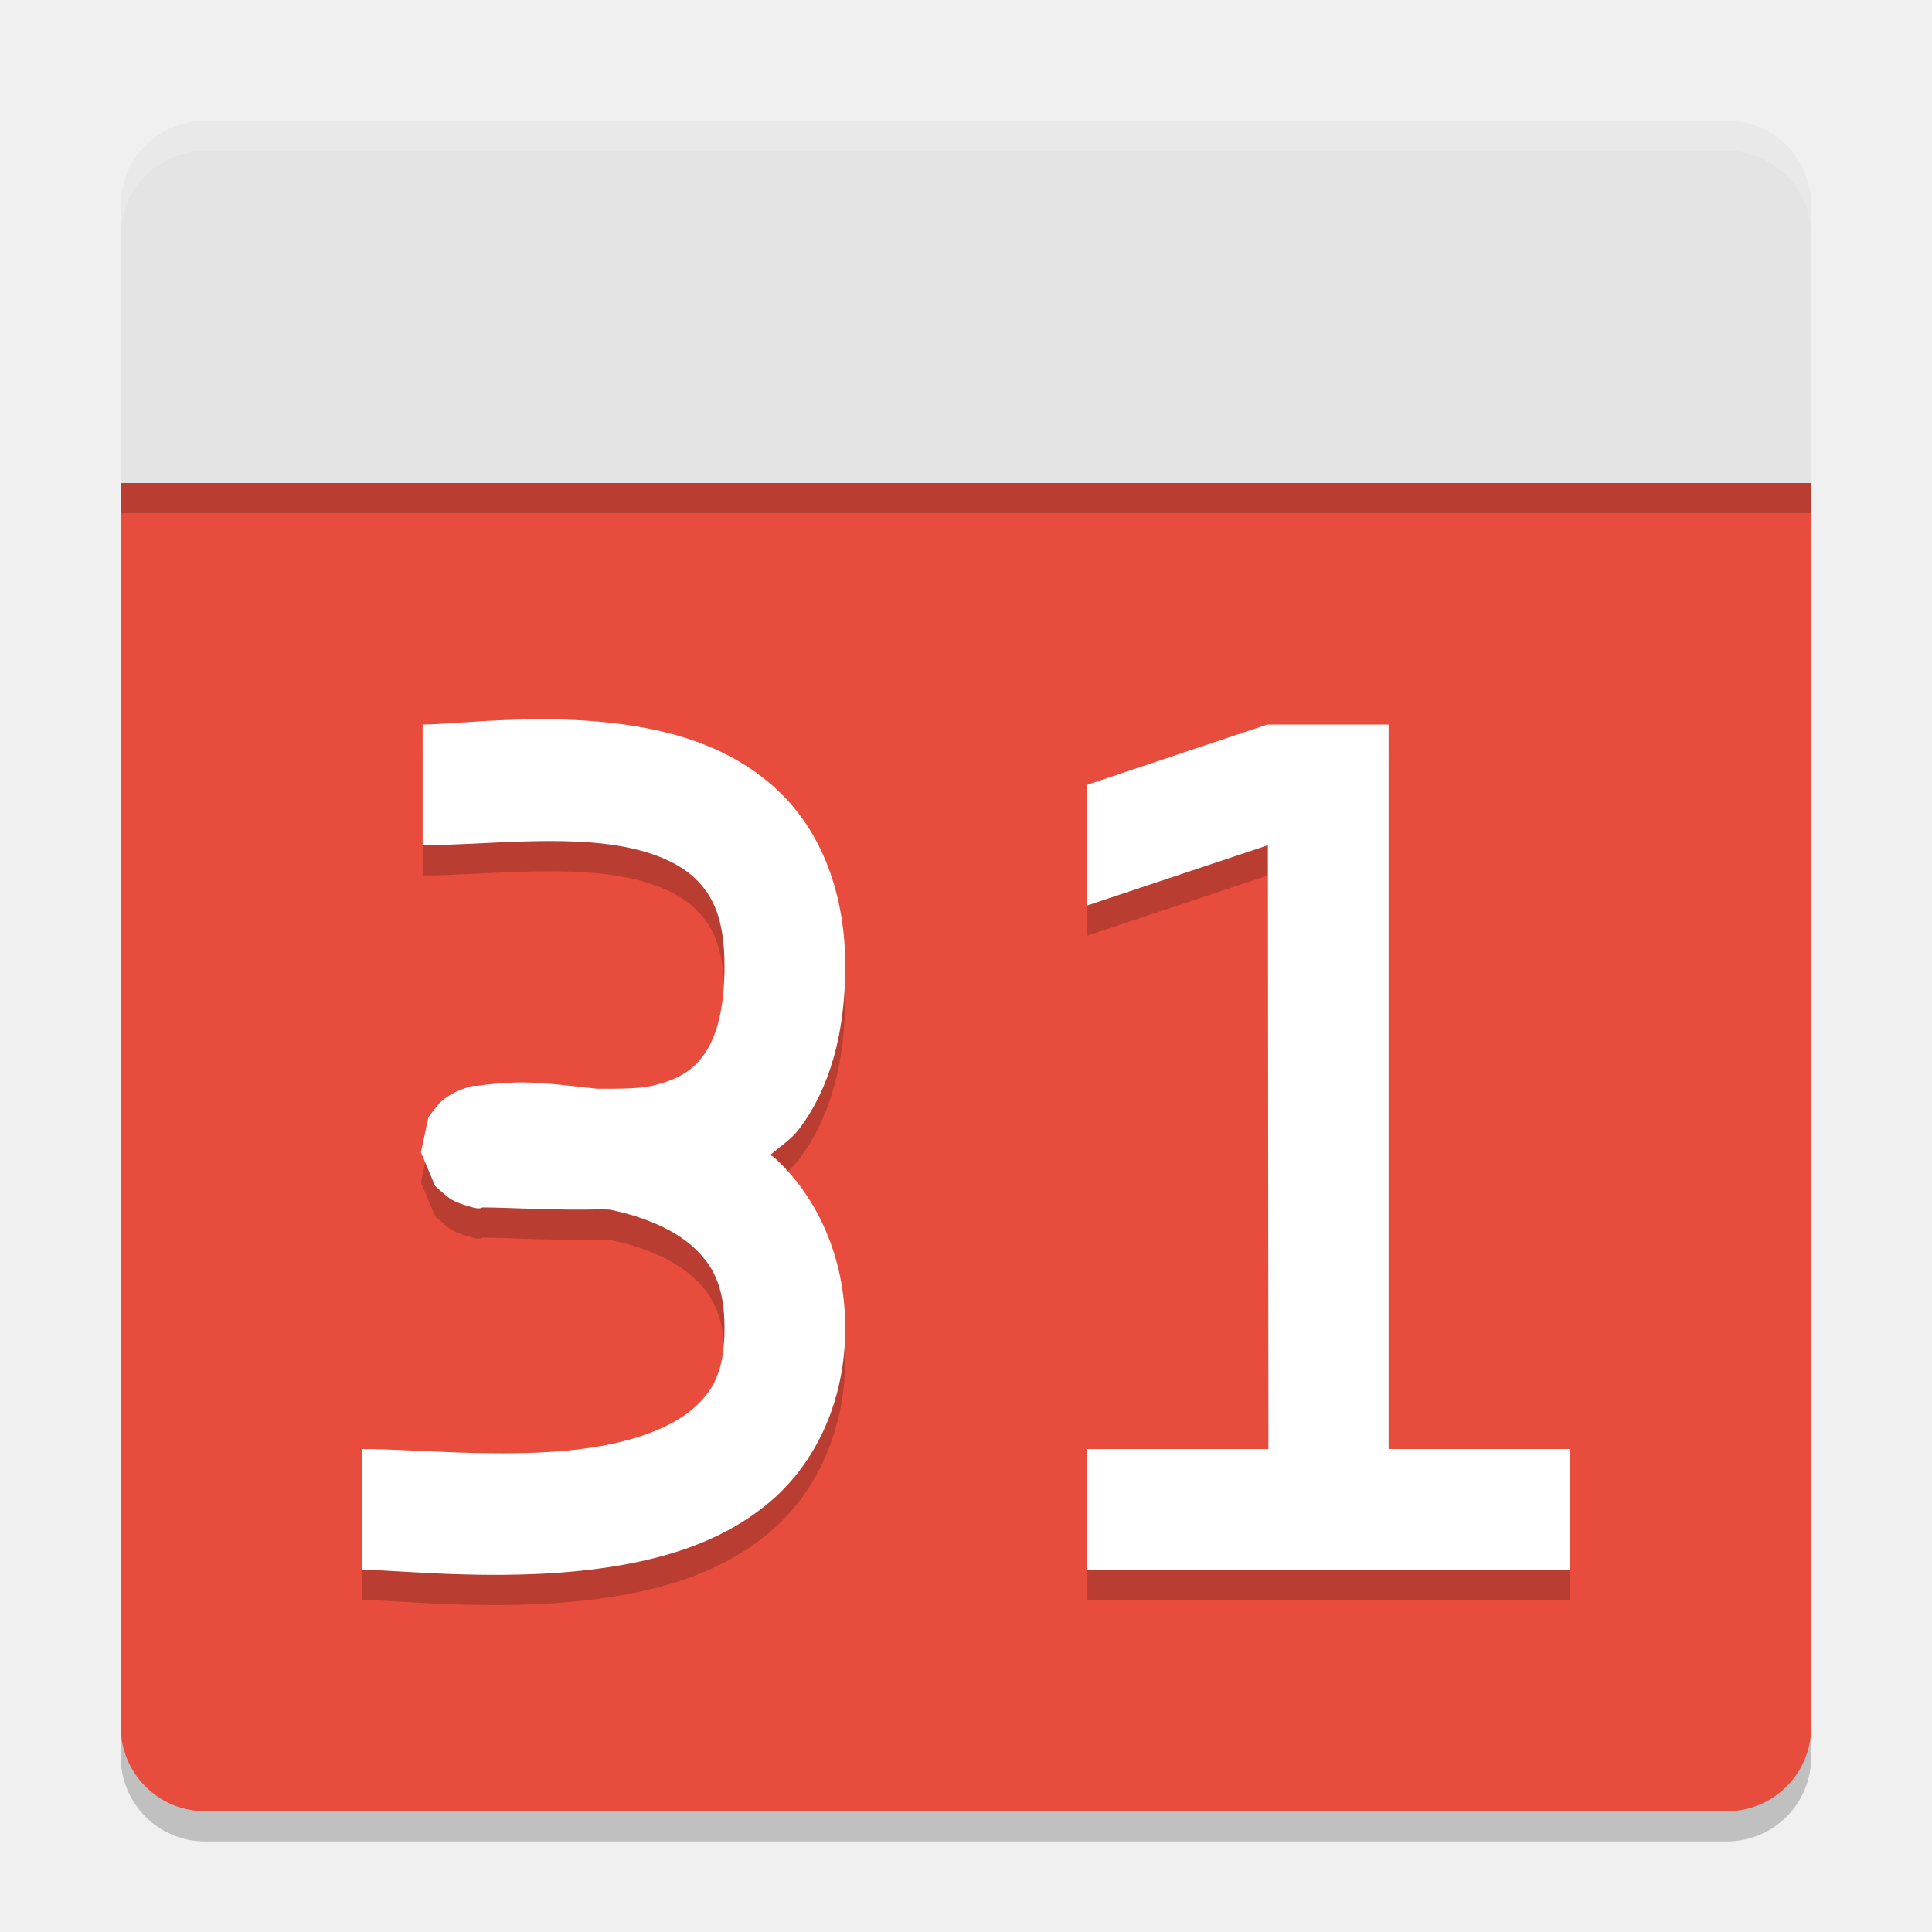
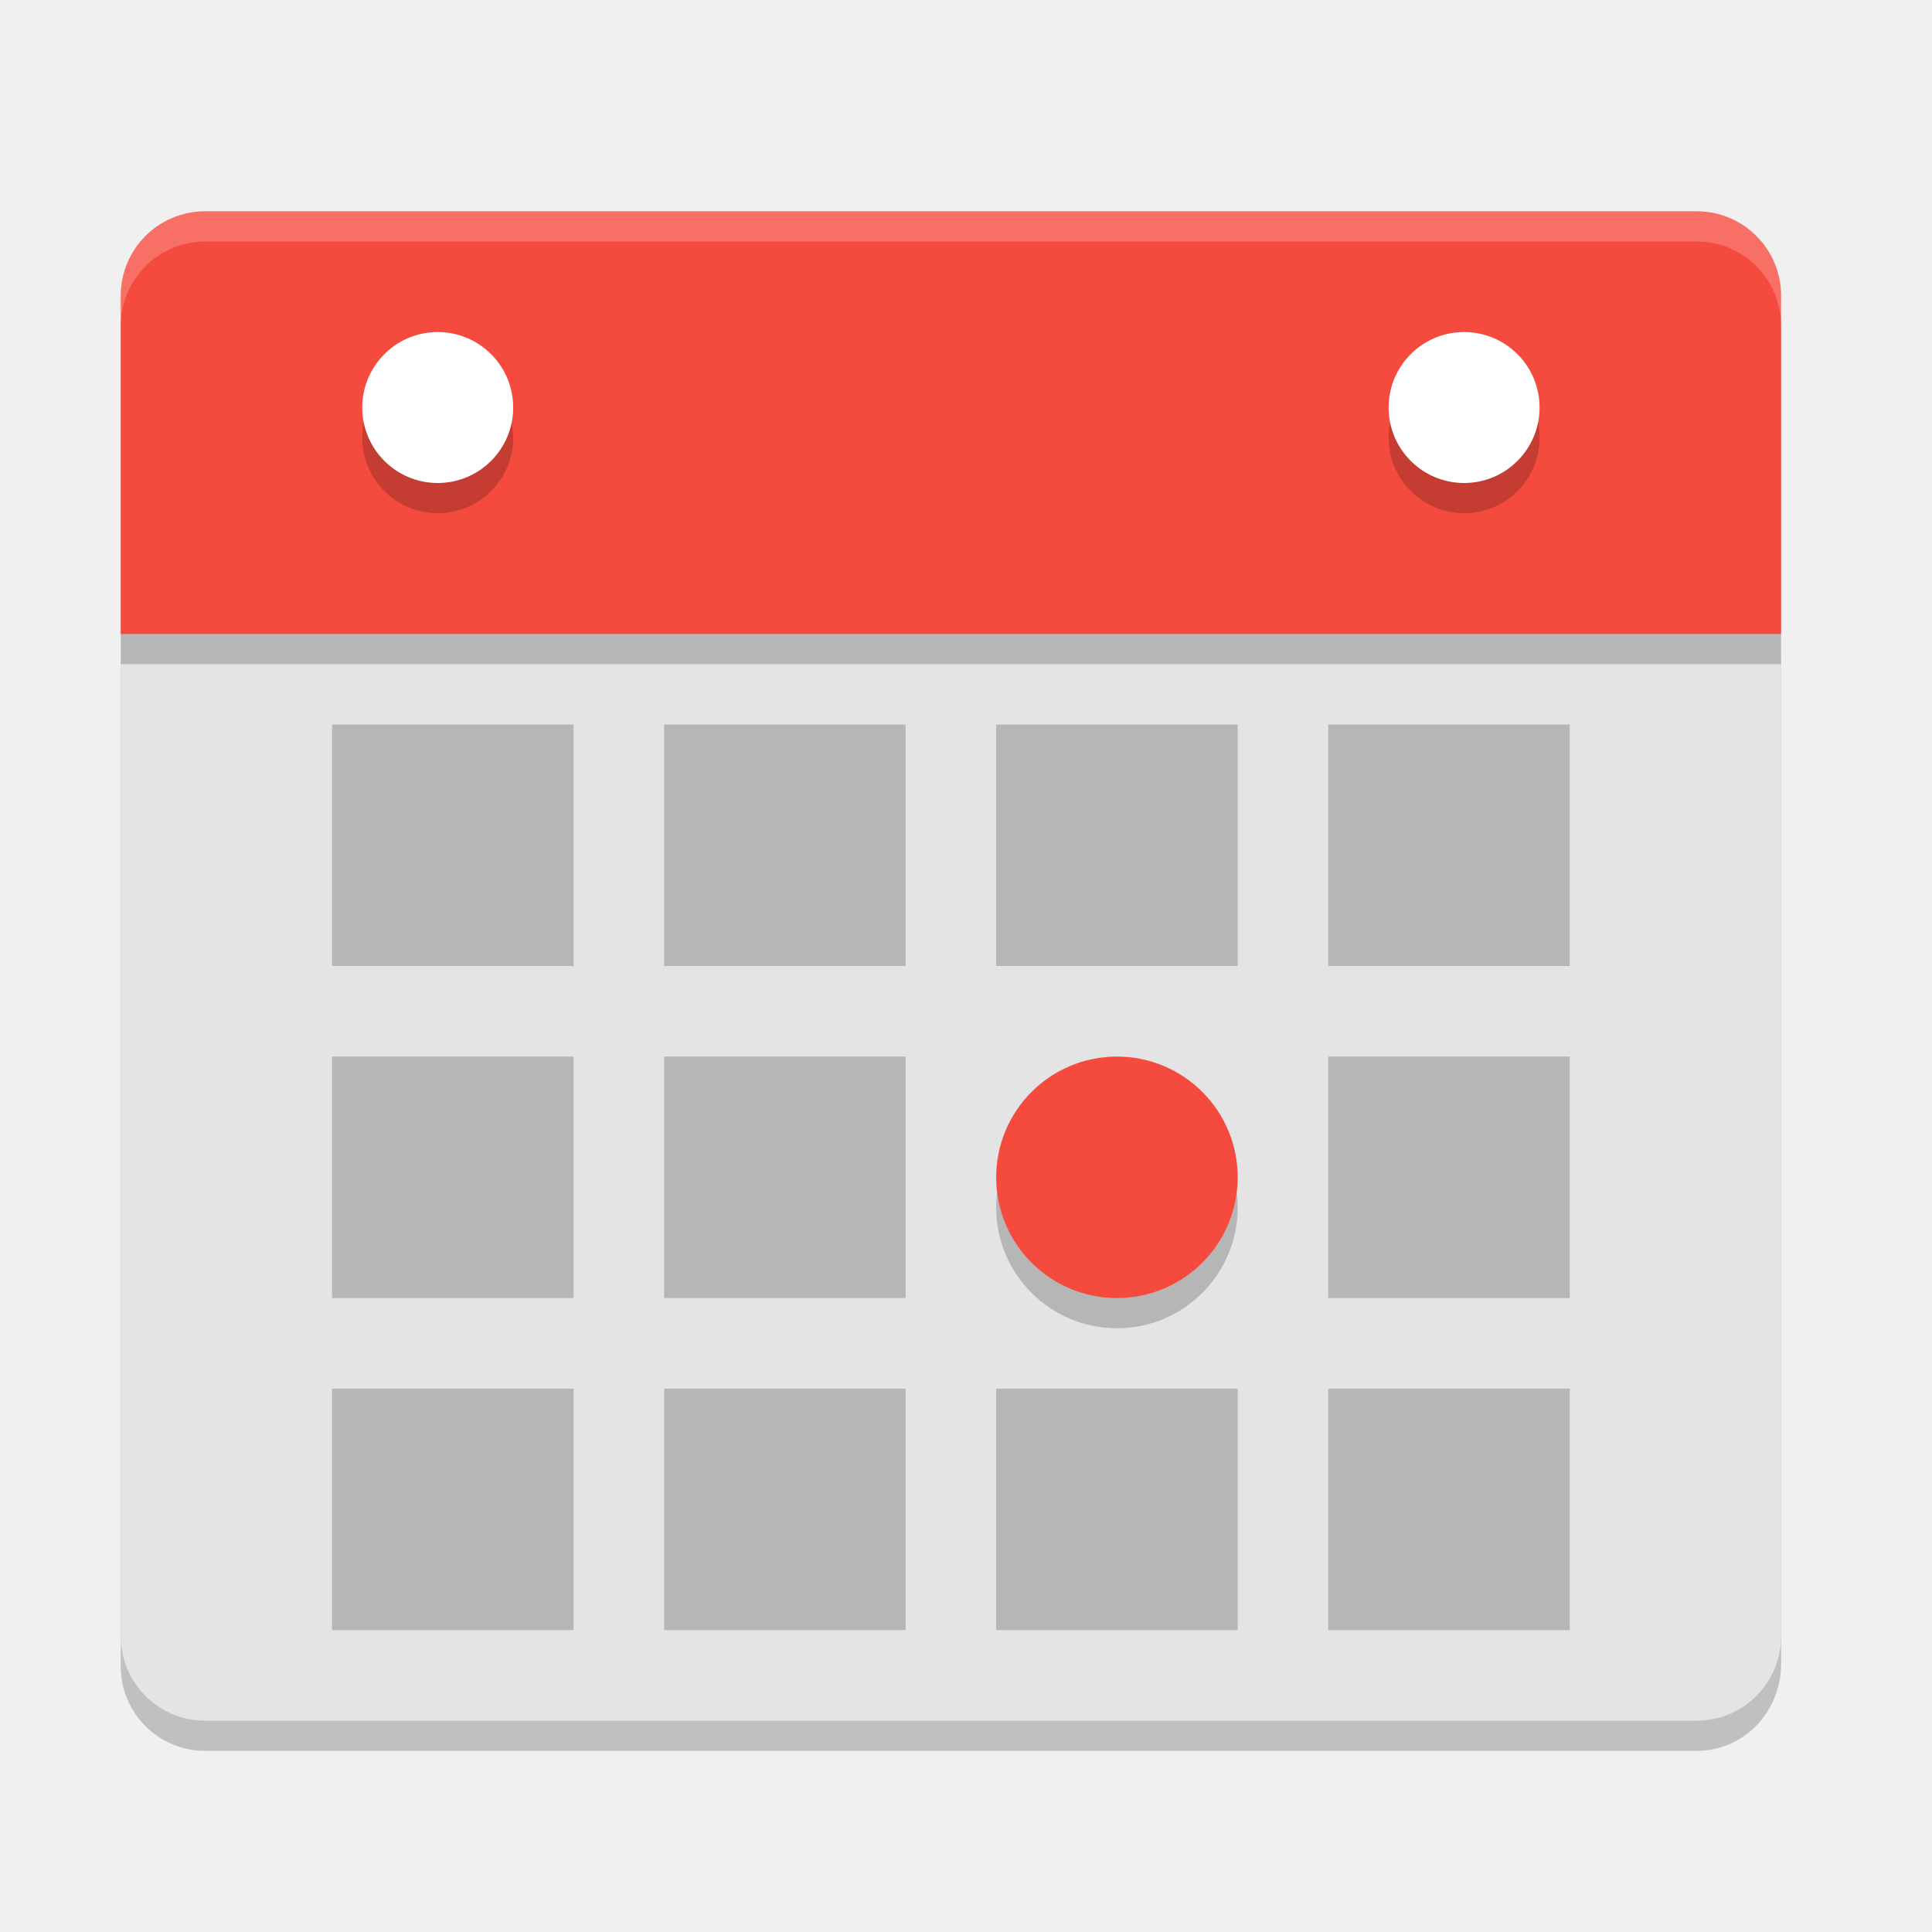
<svg xmlns="http://www.w3.org/2000/svg" width="64" height="64" version="1">
-   <path style="opacity:0.2" d="M 4,17 V 58.199 C 4,59.75 5.25,61 6.801,61 H 57.199 C 58.75,61 60,59.75 60,58.199 V 17 Z" />
-   <path style="fill:#e74c3c" d="M 4,16 V 57.199 C 4,58.75 5.25,60 6.801,60 H 57.199 C 58.75,60 60,58.75 60,57.199 V 16 Z" />
-   <path style="opacity:0.2" d="M 60,17 V 7.8 C 60,6.249 58.751,5 57.2,5 H 6.8 C 5.249,5 4,6.249 4,7.8 V 17 Z" />
-   <path style="fill:#e4e4e4" d="M 60,16 V 6.8 C 60,5.249 58.751,4 57.2,4 H 6.8 C 5.249,4 4,5.249 4,6.8 V 16 Z" />
-   <path style="opacity:0.2" d="m 18.168,24.826 c -0.364,-0.003 -0.717,0.002 -1.057,0.012 C 15.753,24.878 14.627,25 14,25 v 4 c 1.953,0 4.7,-0.359 6.797,0.076 1.048,0.218 1.829,0.594 2.328,1.121 0.499,0.527 0.875,1.263 0.875,2.803 0,1.626 -0.344,2.487 -0.715,2.984 -0.371,0.498 -0.837,0.768 -1.58,0.959 -0.531,0.137 -1.235,0.12 -1.916,0.123 -0.988,-0.108 -2.033,-0.237 -2.732,-0.207 -0.508,0.022 -0.902,0.058 -1.213,0.105 -0.155,0.024 -0.092,-0.062 -0.652,0.166 -0.07,0.029 -0.156,0.064 -0.305,0.156 -0.074,0.046 -0.165,0.107 -0.281,0.211 -0.117,0.104 -0.416,0.517 -0.416,0.518 -2.91e-4,5.22e-4 -0.246,1.156 -0.246,1.156 4.4e-5,4.85e-4 0.47,1.117 0.471,1.117 3.83e-4,4.48e-4 0.395,0.364 0.537,0.445 0.143,0.081 0.248,0.121 0.334,0.15 0.685,0.238 0.613,0.115 0.715,0.115 0.82,0 2.336,0.105 4.002,0.062 0.081,0.014 0.141,-8.61e-4 0.221,0.016 1.089,0.224 2.091,0.644 2.729,1.223 C 23.588,42.88 24,43.557 24,45 c 0,1.453 -0.392,2.099 -1.049,2.67 -0.657,0.571 -1.754,1.007 -3.092,1.24 -2.675,0.466 -5.906,0.09 -7.859,0.09 v 4 c 1.253,0 5.022,0.465 8.545,-0.148 1.761,-0.307 3.563,-0.888 5.029,-2.162 C 27.041,49.415 28,47.389 28,45 c 0,-2.398 -0.963,-4.394 -2.357,-5.66 -0.039,-0.036 -0.087,-0.047 -0.127,-0.082 0.333,-0.286 0.699,-0.512 0.977,-0.885 C 27.495,37.026 28,35.216 28,33 28,30.698 27.277,28.764 26.027,27.446 24.778,26.127 23.16,25.482 21.609,25.16 20.446,24.919 19.261,24.836 18.168,24.826 Z m 23.814,0.174 -5.982,2 v 4 l 6,-2 0.018,20 H 36 v 4 h 16 v -4 h -6 v -24 z" />
-   <path style="fill:#ffffff" d="m 18.168,23.826 c -0.364,-0.003 -0.717,0.002 -1.057,0.012 C 15.753,23.878 14.627,24 14,24 v 4 c 1.953,0 4.7,-0.359 6.797,0.076 1.048,0.218 1.829,0.594 2.328,1.121 0.499,0.527 0.875,1.263 0.875,2.803 0,1.626 -0.344,2.487 -0.715,2.984 -0.371,0.498 -0.837,0.768 -1.58,0.959 -0.531,0.137 -1.235,0.12 -1.916,0.123 -0.988,-0.108 -2.033,-0.237 -2.732,-0.207 -0.508,0.022 -0.902,0.058 -1.213,0.105 -0.155,0.024 -0.092,-0.062 -0.652,0.166 -0.07,0.029 -0.156,0.064 -0.305,0.156 -0.074,0.046 -0.165,0.107 -0.281,0.211 -0.117,0.104 -0.416,0.517 -0.416,0.518 -2.91e-4,5.22e-4 -0.246,1.156 -0.246,1.156 4.4e-5,4.85e-4 0.47,1.117 0.471,1.117 3.83e-4,4.48e-4 0.395,0.364 0.537,0.445 0.143,0.081 0.248,0.121 0.334,0.15 0.685,0.238 0.613,0.115 0.715,0.115 0.82,0 2.336,0.105 4.002,0.062 0.081,0.014 0.141,-8.61e-4 0.221,0.016 1.089,0.224 2.091,0.644 2.729,1.223 C 23.588,41.88 24,42.556 24,44 c 0,1.453 -0.392,2.099 -1.049,2.67 -0.657,0.571 -1.754,1.007 -3.092,1.24 -2.675,0.466 -5.906,0.09 -7.859,0.09 v 4 c 1.253,0 5.022,0.465 8.545,-0.148 1.761,-0.307 3.563,-0.888 5.029,-2.162 C 27.041,48.415 28,46.389 28,44 c 0,-2.398 -0.963,-4.394 -2.357,-5.66 -0.039,-0.036 -0.087,-0.047 -0.127,-0.082 0.333,-0.286 0.699,-0.512 0.977,-0.885 C 27.495,36.026 28,34.216 28,32 28,29.698 27.277,27.764 26.027,26.445 24.778,25.127 23.16,24.482 21.609,24.16 20.446,23.919 19.261,23.836 18.168,23.826 Z m 23.814,0.174 -5.982,2 v 4 l 6,-2 0.018,20 H 36 v 4 h 16 v -4 h -6 v -24 z" />
-   <path style="fill:#ffffff;opacity:0.2" d="M 6.801 4 C 5.25 4 4 5.25 4 6.801 L 4 7.801 C 4 6.25 5.25 5 6.801 5 L 57.199 5 C 58.75 5 60 6.25 60 7.801 L 60 6.801 C 60 5.25 58.75 4 57.199 4 L 6.801 4 z" />
+   <path d="M 4,21.9 4,55.199 C 4,56.75 5.25,58 6.801,58 l 49.399,0 c 1.551,0 2.754,-1.25 2.801,-2.801 l 0,-33.299 z" style="opacity:0.2" />
+   <path style="fill:#e4e4e4" d="M 4,20.9 4,54.199 C 4,55.75 5.25,57 6.801,57 l 49.399,0 c 1.551,0 2.801,-1.25 2.801,-2.801 l 0,-33.299 z" />
+   <path style="opacity:0.2" d="m 59,22 0,-11.2 c 0,-1.551 -1.249,-2.8 -2.8,-2.8 L 6.8,8 C 5.249,8 4,9.249 4,10.8 L 4,22 Z" />
+   <path d="m 59,21 0,-11.2 c 0,-1.551 -1.249,-2.8 -2.8,-2.8 L 6.8,7 C 5.249,7 4,8.249 4,9.8 L 4,21 Z" style="fill:#f54b3e" />
+   <rect style="opacity:0.2;fill-rule:evenodd" width="8" height="8" x="33" y="24" />
+   <rect width="8" height="8" x="44" y="24" style="opacity:0.2;fill-rule:evenodd" />
+   <rect width="8" height="8" x="22" y="24" style="opacity:0.2;fill-rule:evenodd" />
+   <rect style="opacity:0.2;fill-rule:evenodd" width="8" height="8" x="11" y="24" />
+   <circle cx="37" cy="40" r="4" style="opacity:0.2;fill-rule:evenodd" />
+   <circle style="fill:#f54b3e;fill-rule:evenodd" cx="37" cy="39" r="4" />
+   <circle cx="14.5" cy="14.5" r="2.5" style="opacity:0.2;fill-rule:evenodd" />
+   <circle style="fill:#ffffff;fill-rule:evenodd" cx="14.5" cy="13.5" r="2.5" />
+   <circle style="opacity:0.2;fill-rule:evenodd" cx="48.5" cy="14.5" r="2.5" />
+   <circle cx="48.5" cy="13.5" r="2.5" style="fill:#ffffff;fill-rule:evenodd" />
+   <rect style="opacity:0.2;fill-rule:evenodd" width="8" height="8" x="44" y="35" />
+   <rect style="opacity:0.2;fill-rule:evenodd" width="8" height="8" x="22" y="35" />
+   <rect width="8" height="8" x="11" y="35" style="opacity:0.2;fill-rule:evenodd" />
+   <rect style="opacity:0.2;fill-rule:evenodd" width="8" height="8" x="33" y="46" />
+   <rect width="8" height="8" x="44" y="46" style="opacity:0.2;fill-rule:evenodd" />
+   <rect width="8" height="8" x="22" y="46" style="opacity:0.2;fill-rule:evenodd" />
+   <rect style="opacity:0.2;fill-rule:evenodd" width="8" height="8" x="11" y="46" />
+   <path style="fill:#ffffff;opacity:0.2" d="M 6.801 7 C 5.25 7 4 8.25 4 9.801 L 4 10.801 C 4 9.25 5.25 8 6.801 8 L 56.201 8 C 57.752 8 59 9.25 59 10.801 L 59 9.801 C 59 8.25 57.752 7 56.201 7 L 6.801 7 z" />
</svg>
